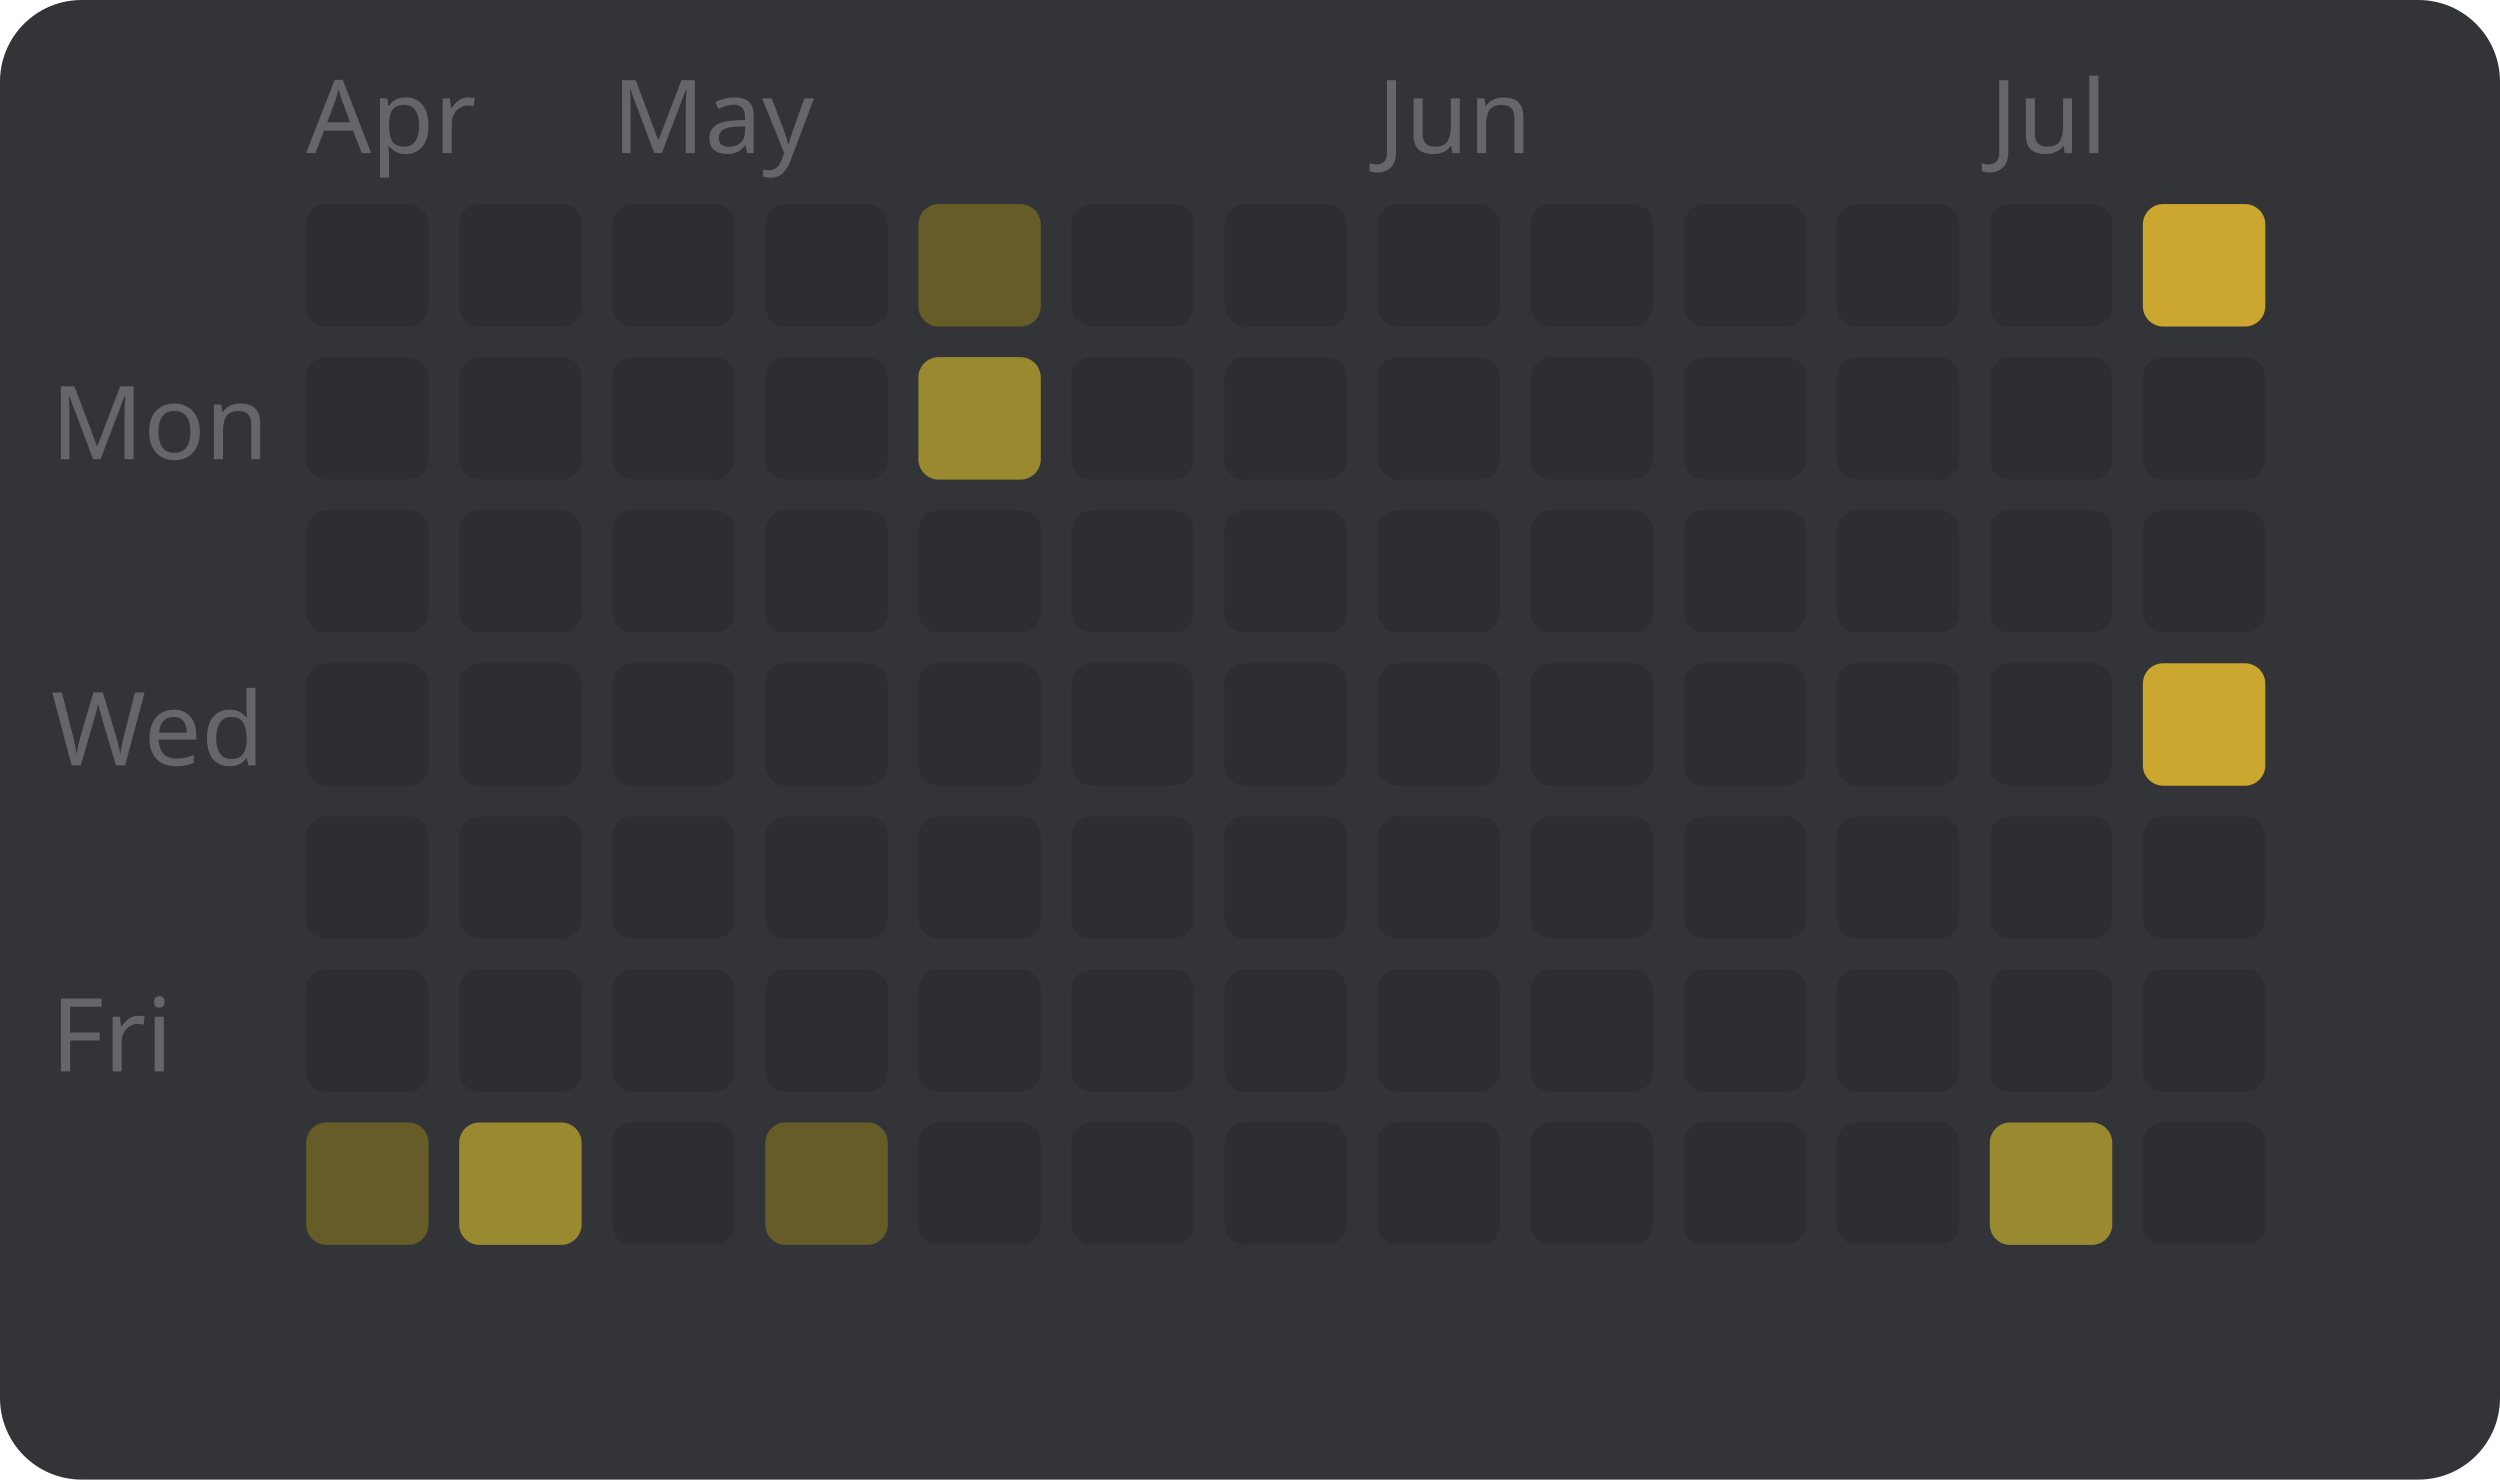
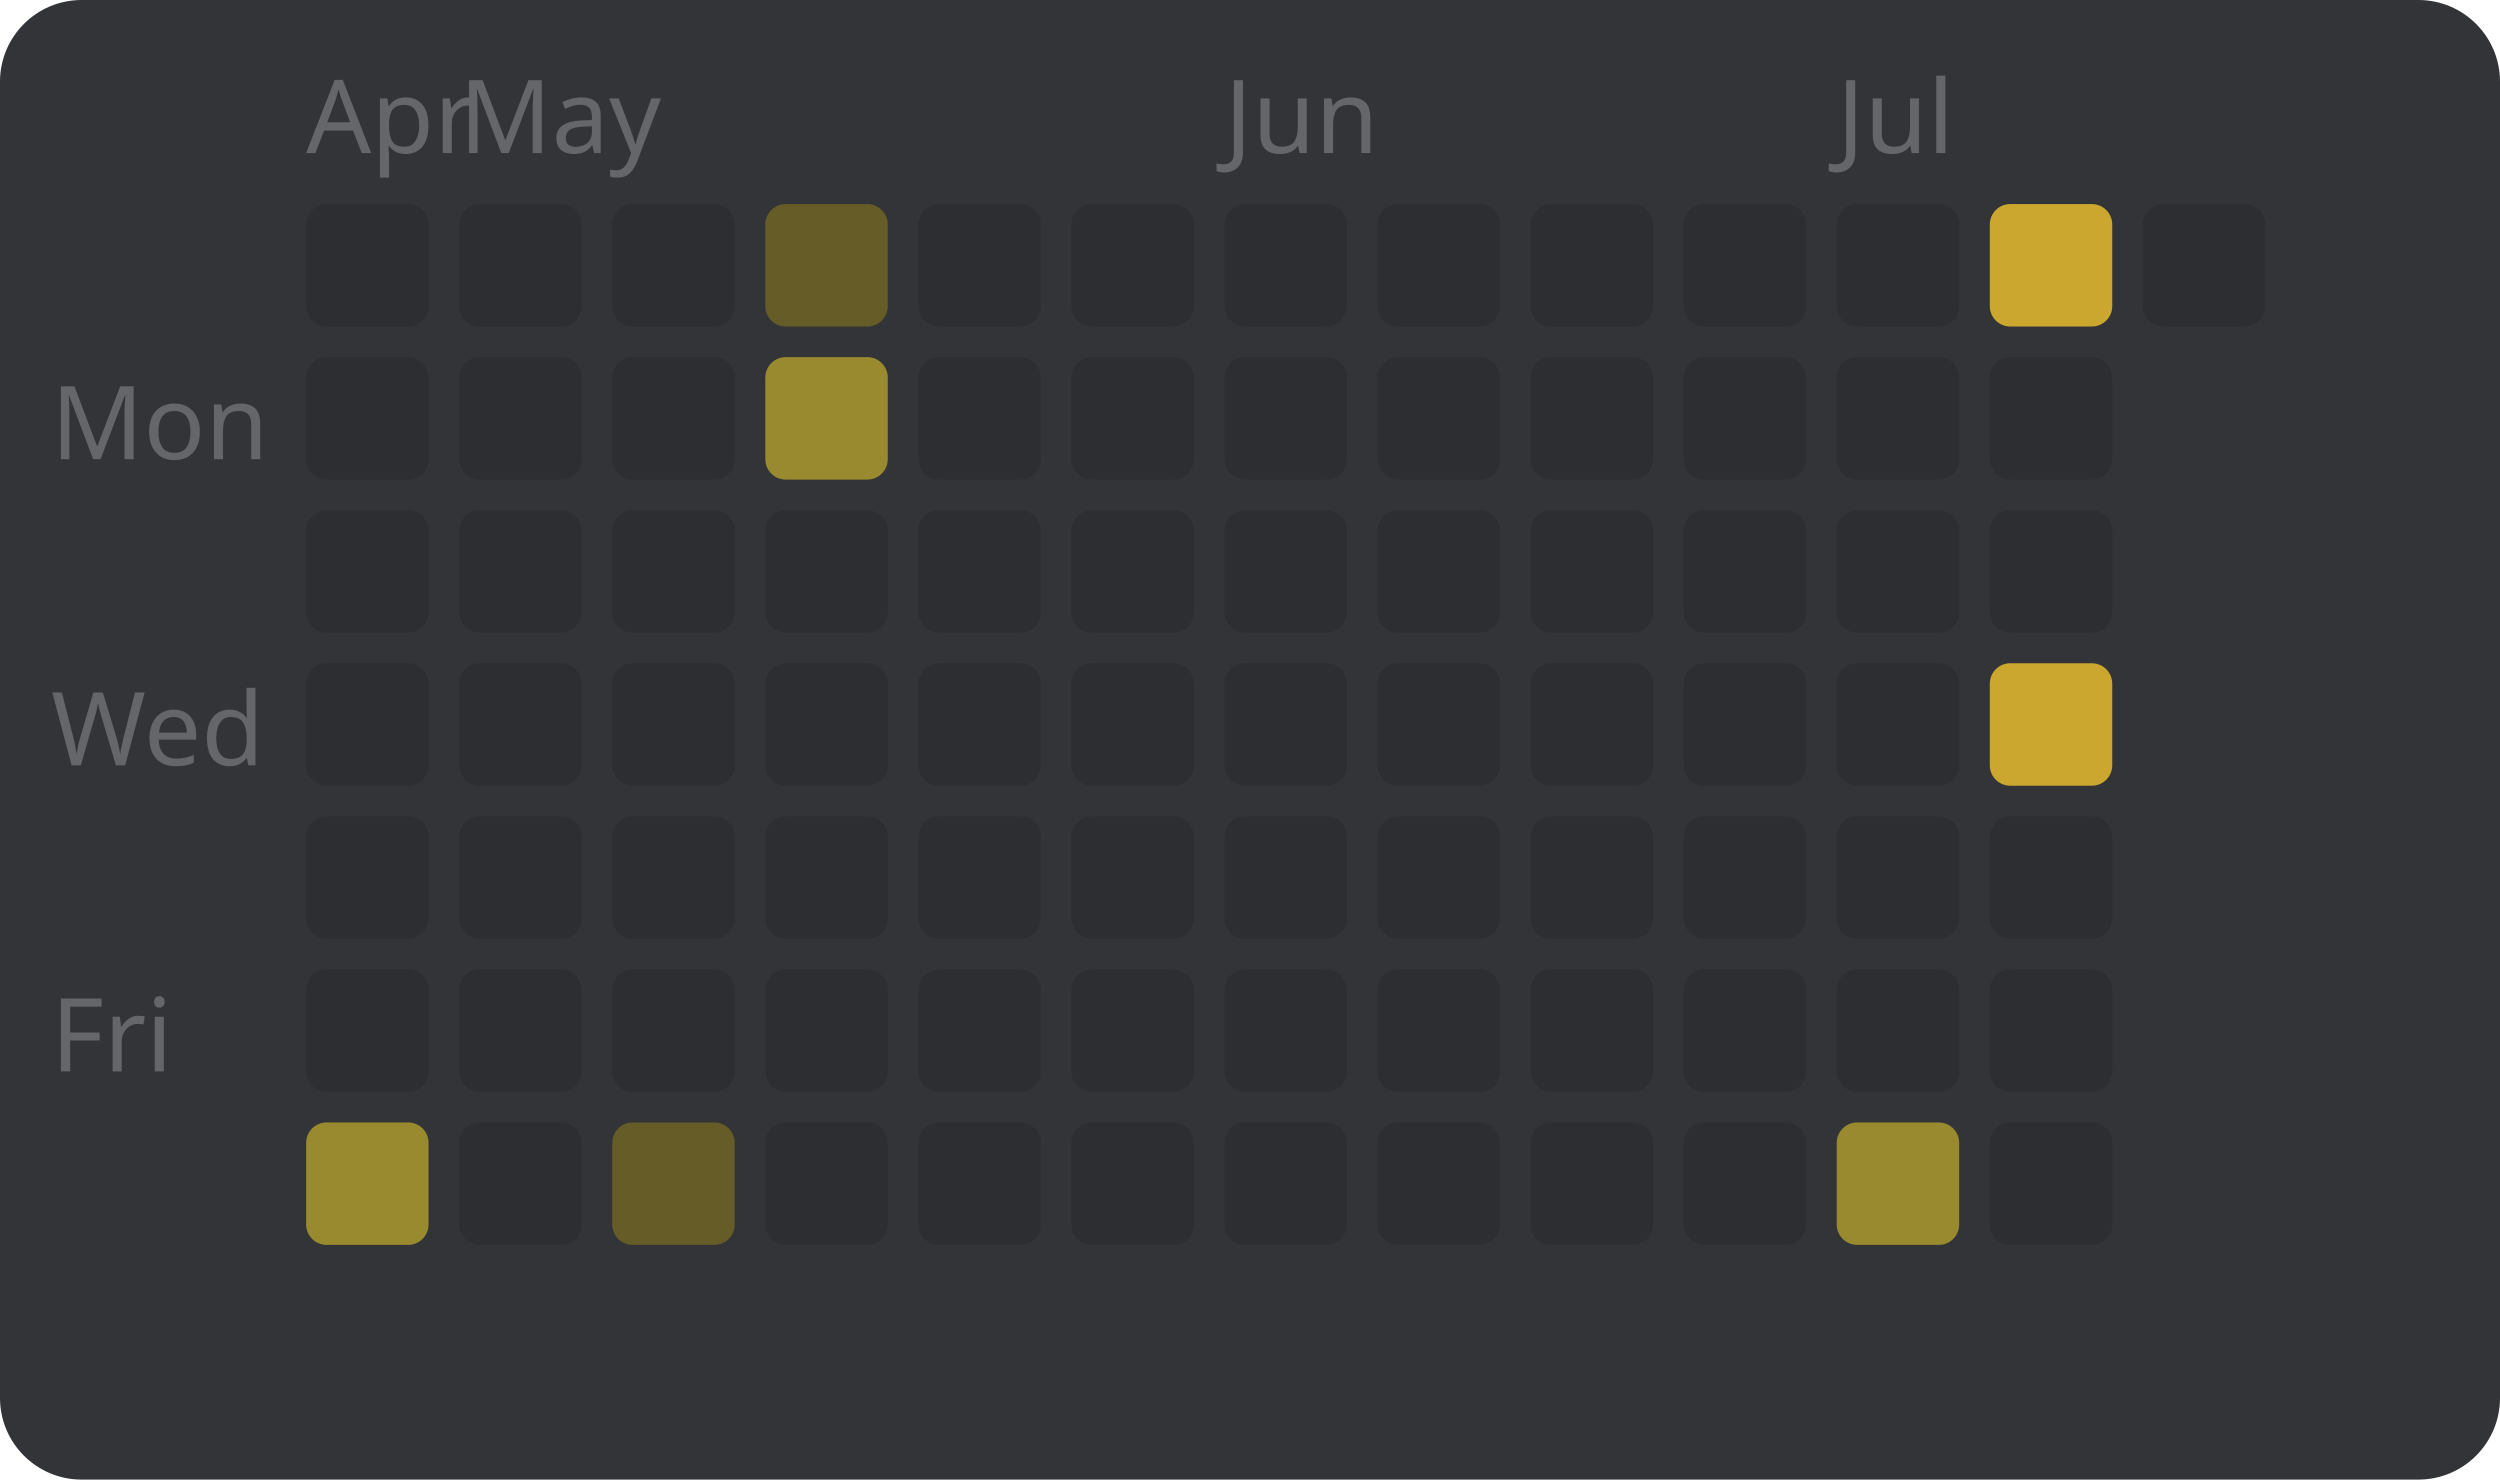
<svg xmlns="http://www.w3.org/2000/svg" width="245" height="145" viewBox="0 0 245 145" style="font-family: sans-serif; font-size: 10px;">
  <rect width="100%" height="100%" fill="#323437" rx="8" />
  <text x="5" y="45" fill="#646669">Mon</text>
  <text x="5" y="75" fill="#646669">Wed</text>
  <text x="5" y="105" fill="#646669">Fri</text>
  <text x="30" y="15" fill="#646669">Apr</text>
  <rect x="30" y="20" width="12" height="12" fill="#2c2e31" rx="2" />
  <rect x="30" y="35" width="12" height="12" fill="#2c2e31" rx="2" />
  <rect x="30" y="50" width="12" height="12" fill="#2c2e31" rx="2" />
  <rect x="30" y="65" width="12" height="12" fill="#2c2e31" rx="2" />
  <rect x="30" y="80" width="12" height="12" fill="#2c2e31" rx="2" />
  <rect x="30" y="95" width="12" height="12" fill="#2c2e31" rx="2" />
-   <rect x="30" y="110" width="12" height="12" fill="#665c27" rx="2" />
+   <rect x="30" y="110" width="12" height="12" fill="#998a2f" rx="2" />
+   <text x="45" y="15" fill="#646669">May</text>
  <rect x="45" y="20" width="12" height="12" fill="#2c2e31" rx="2" />
  <rect x="45" y="35" width="12" height="12" fill="#2c2e31" rx="2" />
  <rect x="45" y="50" width="12" height="12" fill="#2c2e31" rx="2" />
  <rect x="45" y="65" width="12" height="12" fill="#2c2e31" rx="2" />
  <rect x="45" y="80" width="12" height="12" fill="#2c2e31" rx="2" />
  <rect x="45" y="95" width="12" height="12" fill="#2c2e31" rx="2" />
-   <rect x="45" y="110" width="12" height="12" fill="#998a2f" rx="2" />
-   <text x="60" y="15" fill="#646669">May</text>
+   <rect x="45" y="110" width="12" height="12" fill="#2c2e31" rx="2" />
  <rect x="60" y="20" width="12" height="12" fill="#2c2e31" rx="2" />
  <rect x="60" y="35" width="12" height="12" fill="#2c2e31" rx="2" />
  <rect x="60" y="50" width="12" height="12" fill="#2c2e31" rx="2" />
  <rect x="60" y="65" width="12" height="12" fill="#2c2e31" rx="2" />
  <rect x="60" y="80" width="12" height="12" fill="#2c2e31" rx="2" />
  <rect x="60" y="95" width="12" height="12" fill="#2c2e31" rx="2" />
-   <rect x="60" y="110" width="12" height="12" fill="#2c2e31" rx="2" />
-   <rect x="75" y="20" width="12" height="12" fill="#2c2e31" rx="2" />
-   <rect x="75" y="35" width="12" height="12" fill="#2c2e31" rx="2" />
+   <rect x="60" y="110" width="12" height="12" fill="#665c27" rx="2" />
+   <rect x="75" y="20" width="12" height="12" fill="#665c27" rx="2" />
+   <rect x="75" y="35" width="12" height="12" fill="#998a2f" rx="2" />
  <rect x="75" y="50" width="12" height="12" fill="#2c2e31" rx="2" />
  <rect x="75" y="65" width="12" height="12" fill="#2c2e31" rx="2" />
  <rect x="75" y="80" width="12" height="12" fill="#2c2e31" rx="2" />
  <rect x="75" y="95" width="12" height="12" fill="#2c2e31" rx="2" />
-   <rect x="75" y="110" width="12" height="12" fill="#665c27" rx="2" />
-   <rect x="90" y="20" width="12" height="12" fill="#665c27" rx="2" />
-   <rect x="90" y="35" width="12" height="12" fill="#998a2f" rx="2" />
+   <rect x="75" y="110" width="12" height="12" fill="#2c2e31" rx="2" />
+   <rect x="90" y="20" width="12" height="12" fill="#2c2e31" rx="2" />
+   <rect x="90" y="35" width="12" height="12" fill="#2c2e31" rx="2" />
  <rect x="90" y="50" width="12" height="12" fill="#2c2e31" rx="2" />
  <rect x="90" y="65" width="12" height="12" fill="#2c2e31" rx="2" />
  <rect x="90" y="80" width="12" height="12" fill="#2c2e31" rx="2" />
  <rect x="90" y="95" width="12" height="12" fill="#2c2e31" rx="2" />
  <rect x="90" y="110" width="12" height="12" fill="#2c2e31" rx="2" />
  <rect x="105" y="20" width="12" height="12" fill="#2c2e31" rx="2" />
  <rect x="105" y="35" width="12" height="12" fill="#2c2e31" rx="2" />
  <rect x="105" y="50" width="12" height="12" fill="#2c2e31" rx="2" />
  <rect x="105" y="65" width="12" height="12" fill="#2c2e31" rx="2" />
  <rect x="105" y="80" width="12" height="12" fill="#2c2e31" rx="2" />
  <rect x="105" y="95" width="12" height="12" fill="#2c2e31" rx="2" />
  <rect x="105" y="110" width="12" height="12" fill="#2c2e31" rx="2" />
+   <text x="120" y="15" fill="#646669">Jun</text>
  <rect x="120" y="20" width="12" height="12" fill="#2c2e31" rx="2" />
  <rect x="120" y="35" width="12" height="12" fill="#2c2e31" rx="2" />
  <rect x="120" y="50" width="12" height="12" fill="#2c2e31" rx="2" />
  <rect x="120" y="65" width="12" height="12" fill="#2c2e31" rx="2" />
  <rect x="120" y="80" width="12" height="12" fill="#2c2e31" rx="2" />
  <rect x="120" y="95" width="12" height="12" fill="#2c2e31" rx="2" />
  <rect x="120" y="110" width="12" height="12" fill="#2c2e31" rx="2" />
-   <text x="135" y="15" fill="#646669">Jun</text>
  <rect x="135" y="20" width="12" height="12" fill="#2c2e31" rx="2" />
  <rect x="135" y="35" width="12" height="12" fill="#2c2e31" rx="2" />
  <rect x="135" y="50" width="12" height="12" fill="#2c2e31" rx="2" />
  <rect x="135" y="65" width="12" height="12" fill="#2c2e31" rx="2" />
  <rect x="135" y="80" width="12" height="12" fill="#2c2e31" rx="2" />
  <rect x="135" y="95" width="12" height="12" fill="#2c2e31" rx="2" />
  <rect x="135" y="110" width="12" height="12" fill="#2c2e31" rx="2" />
  <rect x="150" y="20" width="12" height="12" fill="#2c2e31" rx="2" />
  <rect x="150" y="35" width="12" height="12" fill="#2c2e31" rx="2" />
  <rect x="150" y="50" width="12" height="12" fill="#2c2e31" rx="2" />
  <rect x="150" y="65" width="12" height="12" fill="#2c2e31" rx="2" />
  <rect x="150" y="80" width="12" height="12" fill="#2c2e31" rx="2" />
  <rect x="150" y="95" width="12" height="12" fill="#2c2e31" rx="2" />
  <rect x="150" y="110" width="12" height="12" fill="#2c2e31" rx="2" />
  <rect x="165" y="20" width="12" height="12" fill="#2c2e31" rx="2" />
  <rect x="165" y="35" width="12" height="12" fill="#2c2e31" rx="2" />
  <rect x="165" y="50" width="12" height="12" fill="#2c2e31" rx="2" />
  <rect x="165" y="65" width="12" height="12" fill="#2c2e31" rx="2" />
  <rect x="165" y="80" width="12" height="12" fill="#2c2e31" rx="2" />
  <rect x="165" y="95" width="12" height="12" fill="#2c2e31" rx="2" />
  <rect x="165" y="110" width="12" height="12" fill="#2c2e31" rx="2" />
+   <text x="180" y="15" fill="#646669">Jul</text>
  <rect x="180" y="20" width="12" height="12" fill="#2c2e31" rx="2" />
  <rect x="180" y="35" width="12" height="12" fill="#2c2e31" rx="2" />
  <rect x="180" y="50" width="12" height="12" fill="#2c2e31" rx="2" />
  <rect x="180" y="65" width="12" height="12" fill="#2c2e31" rx="2" />
  <rect x="180" y="80" width="12" height="12" fill="#2c2e31" rx="2" />
  <rect x="180" y="95" width="12" height="12" fill="#2c2e31" rx="2" />
-   <rect x="180" y="110" width="12" height="12" fill="#2c2e31" rx="2" />
-   <text x="195" y="15" fill="#646669">Jul</text>
-   <rect x="195" y="20" width="12" height="12" fill="#2c2e31" rx="2" />
+   <rect x="180" y="110" width="12" height="12" fill="#998a2f" rx="2" />
+   <rect x="195" y="20" width="12" height="12" fill="#cca72f" rx="2" />
  <rect x="195" y="35" width="12" height="12" fill="#2c2e31" rx="2" />
  <rect x="195" y="50" width="12" height="12" fill="#2c2e31" rx="2" />
-   <rect x="195" y="65" width="12" height="12" fill="#2c2e31" rx="2" />
+   <rect x="195" y="65" width="12" height="12" fill="#cca72f" rx="2" />
  <rect x="195" y="80" width="12" height="12" fill="#2c2e31" rx="2" />
  <rect x="195" y="95" width="12" height="12" fill="#2c2e31" rx="2" />
-   <rect x="195" y="110" width="12" height="12" fill="#998a2f" rx="2" />
-   <rect x="210" y="20" width="12" height="12" fill="#cca72f" rx="2" />
-   <rect x="210" y="35" width="12" height="12" fill="#2c2e31" rx="2" />
-   <rect x="210" y="50" width="12" height="12" fill="#2c2e31" rx="2" />
-   <rect x="210" y="65" width="12" height="12" fill="#cca72f" rx="2" />
-   <rect x="210" y="80" width="12" height="12" fill="#2c2e31" rx="2" />
-   <rect x="210" y="95" width="12" height="12" fill="#2c2e31" rx="2" />
-   <rect x="210" y="110" width="12" height="12" fill="#2c2e31" rx="2" />
+   <rect x="195" y="110" width="12" height="12" fill="#2c2e31" rx="2" />
+   <rect x="210" y="20" width="12" height="12" fill="#2c2e31" rx="2" />
</svg>
